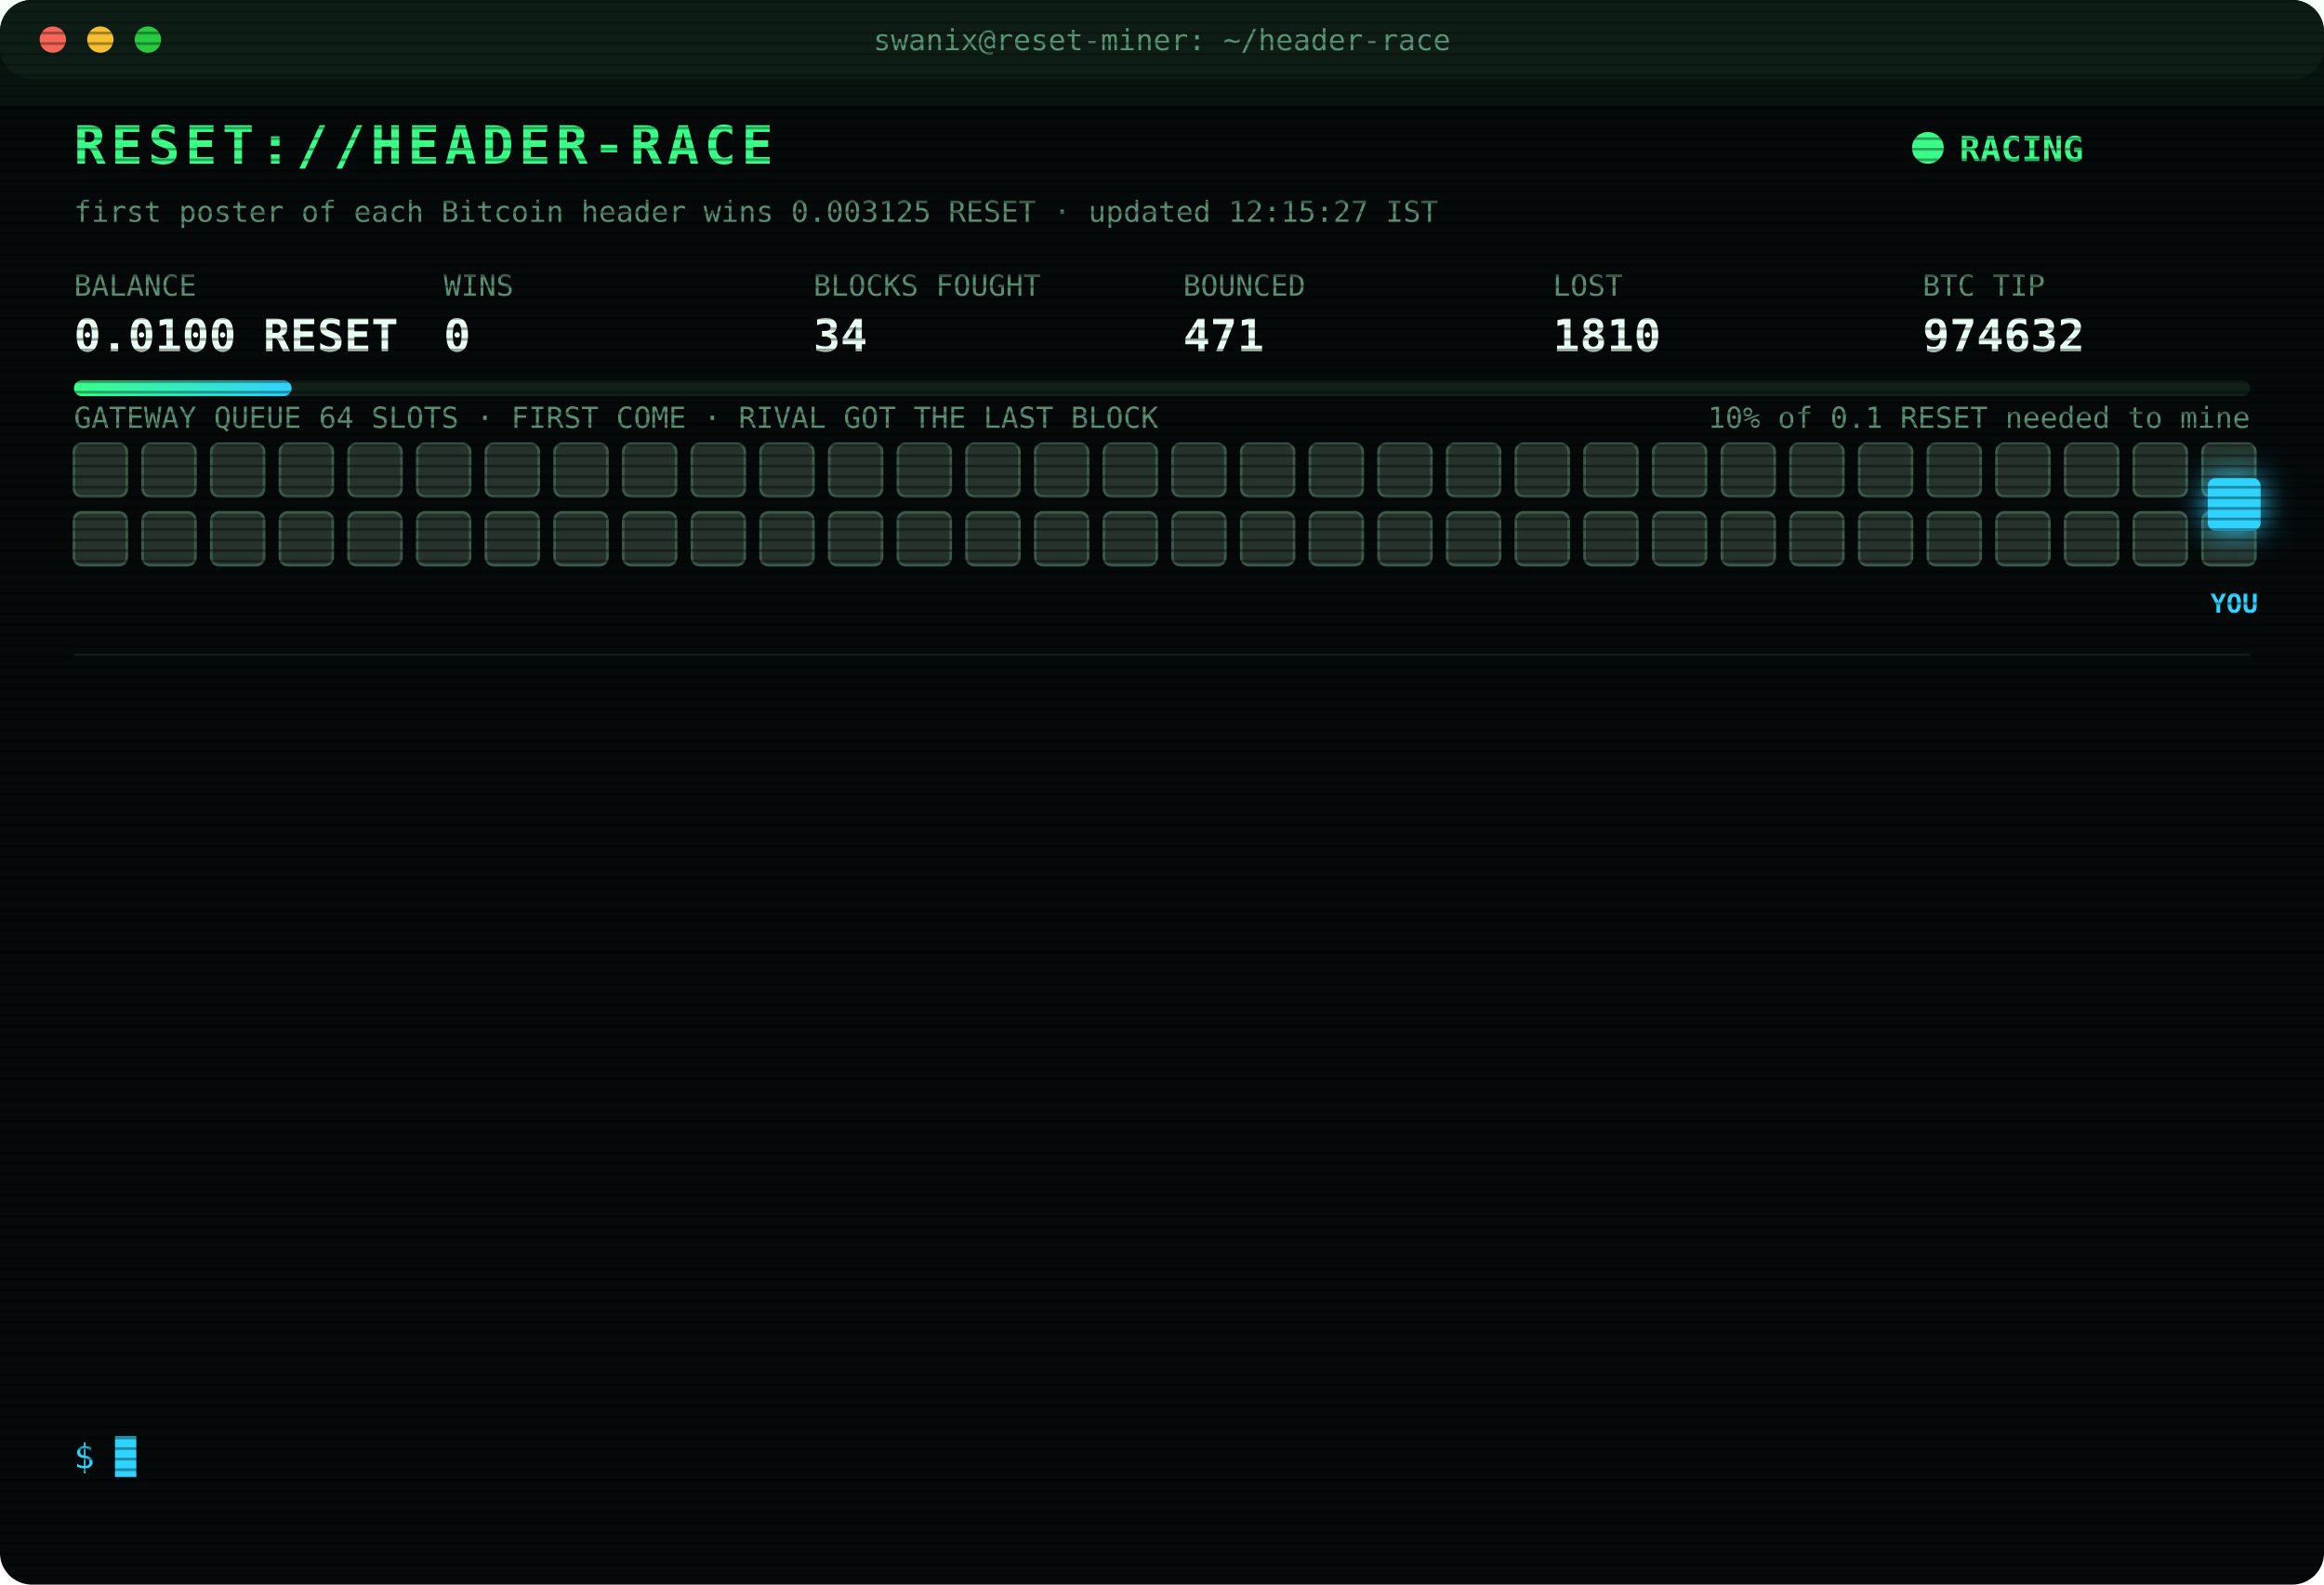
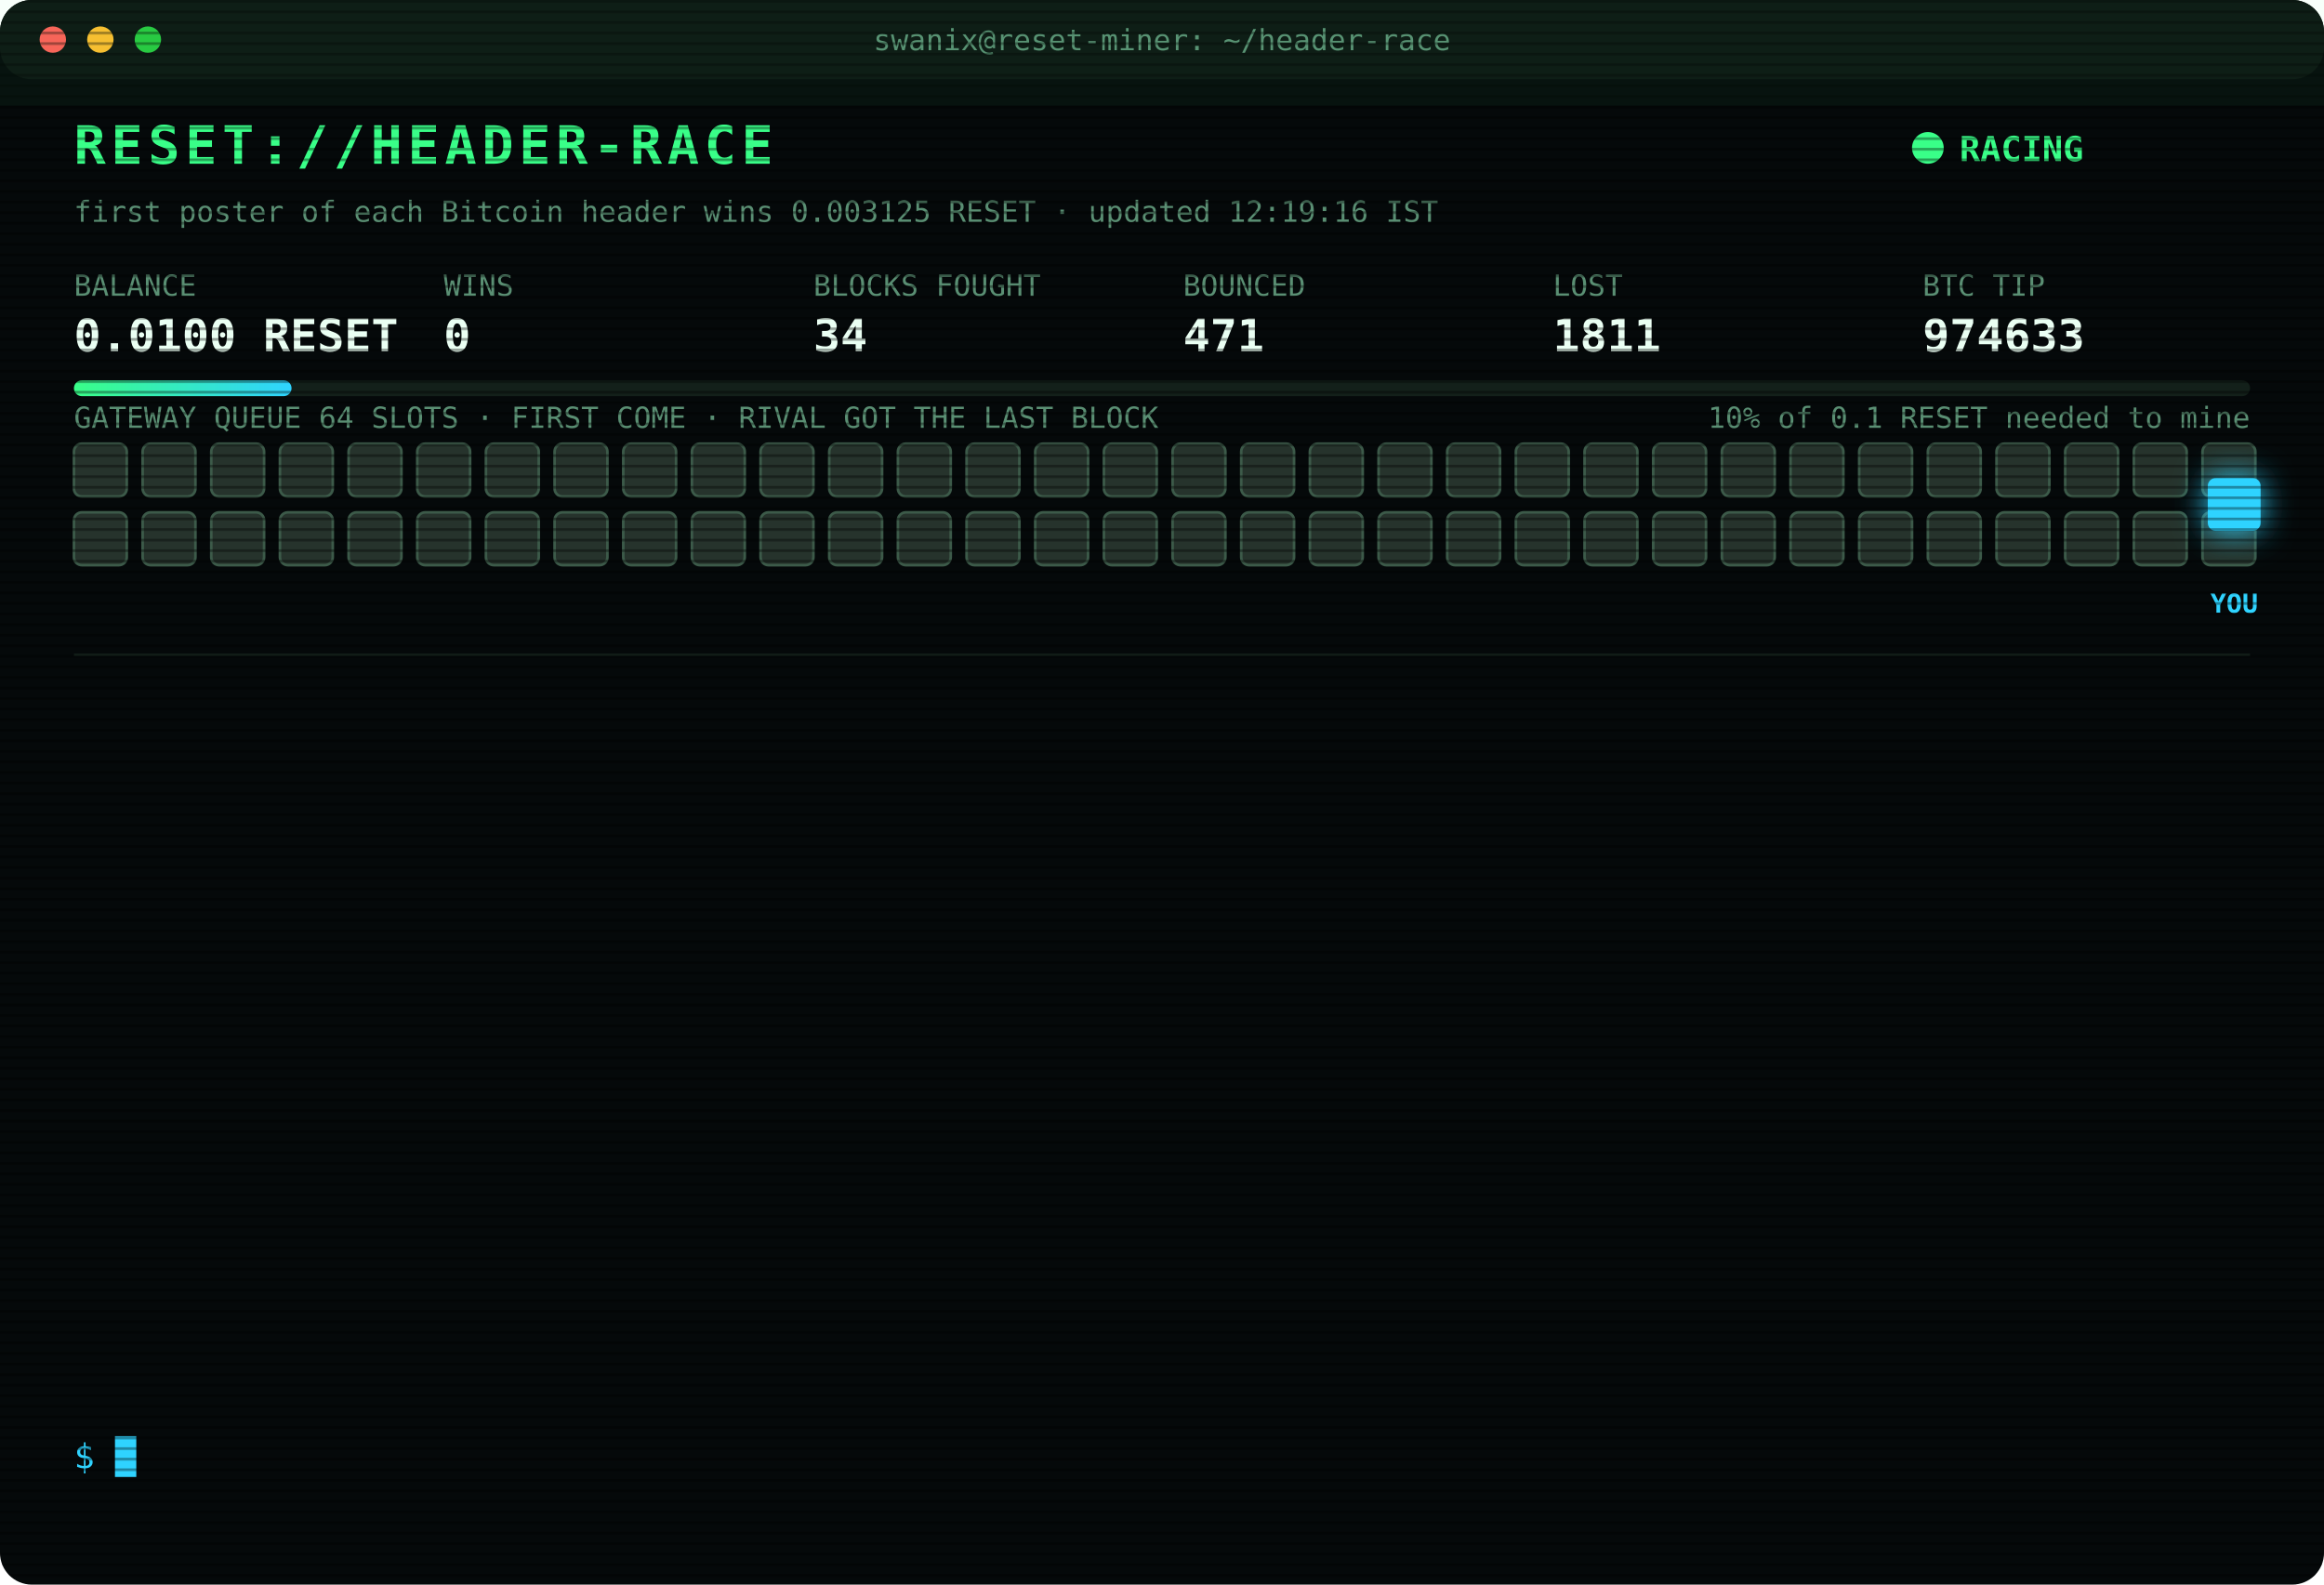
<svg xmlns="http://www.w3.org/2000/svg" width="880" height="600" viewBox="0 0 880 600" font-family="ui-monospace,SFMono-Regular,Menlo,Consolas,monospace">
  <style>
text{font-size:13px;fill:#7CFFB2}
.title{font-size:20px;font-weight:700;fill:#39FF88;letter-spacing:2px;animation:glitch 3s infinite steps(1)}
.sub{fill:#2fd3ff}.k{fill:#5a8f73;font-size:11px}.v{font-size:17px;font-weight:700;fill:#eafff3}
.ts{fill:#3f6b56}.boot{fill:#2fd3ff}.dim{fill:#5a8f73}.bad{fill:#ff4d6d}.warn{fill:#ffd23f}.mag{fill:#ff5cf0}.win{fill:#39FF88;font-weight:700}
.tag{font-size:10px;fill:#2fd3ff;font-weight:700}
.rival{fill:#26332c;stroke:#3c5a49;animation:jam 1.2s infinite alternate}
.idle{fill:#141c18;stroke:#22302a;animation:breathe 4s infinite}
.me{fill:#2fd3ff;filter:drop-shadow(0 0 6px #2fd3ff)}
.hover{animation:nudge 1.1s infinite ease-in-out}.bounce{animation:kick 1.4s infinite}
.ln{opacity:0;animation:in .4s forwards}
.cur{animation:blink 1s infinite steps(1)}
.scan{animation:scan 6s infinite linear}
.led{animation:blink 1.4s infinite}
@keyframes in{from{opacity:0;transform:translateX(-6px)}to{opacity:1;transform:none}}
@keyframes blink{50%{opacity:0}}
@keyframes jam{to{fill:#33463b}}
@keyframes breathe{50%{opacity:.4}}
@keyframes nudge{50%{transform:translateX(-10px)}}
@keyframes kick{0%,100%{transform:none}30%{transform:translateX(-14px)}55%{transform:translateX(10px) translateY(-6px)}}
@keyframes glitch{0%,92%{transform:none}93%{transform:translateX(2px);fill:#ff4d6d}95%{transform:translateX(-2px);fill:#2fd3ff}97%{transform:none}}
@keyframes scan{from{transform:translateY(-40px)}to{transform:translateY(600px)}}
</style>
  <defs>
    <pattern id="sl" width="4" height="4" patternUnits="userSpaceOnUse">
      <rect width="4" height="1" fill="#000" opacity=".35" />
    </pattern>
    <linearGradient id="bar">
      <stop offset="0" stop-color="#39FF88" />
      <stop offset="1" stop-color="#2fd3ff" />
    </linearGradient>
  </defs>
  <rect width="880" height="600" rx="12" fill="#05090a" />
  <rect width="880" height="30" rx="12" fill="#0d1512" />
  <circle cx="20" cy="15" r="5" fill="#ff5f57" />
  <circle cx="38" cy="15" r="5" fill="#febc2e" />
  <circle cx="56" cy="15" r="5" fill="#28c840" />
  <text x="440" y="19" text-anchor="middle" class="k">swanix@reset-miner: ~/header-race</text>
  <text x="28" y="62" class="title">RESET://HEADER-RACE</text>
  <circle class="led" cx="730" cy="56" r="6" fill="#39FF88" />
  <text x="742" y="61" class="win">RACING</text>
-   <text x="28" y="84" class="k">first poster of each Bitcoin header wins 0.003125 RESET · updated 12:15:27 IST</text>
+   <text x="28" y="84" class="k">first poster of each Bitcoin header wins 0.003125 RESET · updated 12:19:16 IST</text>
  <text x="28" y="112" class="k">BALANCE</text>
  <text x="28" y="133" class="v">0.0100 RESET</text>
  <text x="168" y="112" class="k">WINS</text>
  <text x="168" y="133" class="v">0</text>
  <text x="308" y="112" class="k">BLOCKS FOUGHT</text>
  <text x="308" y="133" class="v">34</text>
  <text x="448" y="112" class="k">BOUNCED</text>
  <text x="448" y="133" class="v">471</text>
  <text x="588" y="112" class="k">LOST</text>
-   <text x="588" y="133" class="v">1810</text>
+   <text x="588" y="133" class="v">1811</text>
  <text x="728" y="112" class="k">BTC TIP</text>
-   <text x="728" y="133" class="v">974632</text>
+   <text x="728" y="133" class="v">974633</text>
  <rect x="28" y="144" width="824" height="6" rx="3" fill="#13201a" />
  <rect x="28" y="144" width="82.4" height="6" rx="3" fill="url(#bar)" />
  <text x="852" y="162" text-anchor="end" class="k">10% of 0.1 RESET needed to mine</text>
  <text x="28" y="162" class="k">GATEWAY QUEUE 64 SLOTS · FIRST COME · RIVAL GOT THE LAST BLOCK</text>
  <rect class="rival" x="28" y="168" width="20" height="20" rx="3" style="animation-delay:0.00s" />
  <rect class="rival" x="54" y="168" width="20" height="20" rx="3" style="animation-delay:0.05s" />
  <rect class="rival" x="80" y="168" width="20" height="20" rx="3" style="animation-delay:0.10s" />
  <rect class="rival" x="106" y="168" width="20" height="20" rx="3" style="animation-delay:0.15s" />
  <rect class="rival" x="132" y="168" width="20" height="20" rx="3" style="animation-delay:0.20s" />
  <rect class="rival" x="158" y="168" width="20" height="20" rx="3" style="animation-delay:0.25s" />
  <rect class="rival" x="184" y="168" width="20" height="20" rx="3" style="animation-delay:0.30s" />
  <rect class="rival" x="210" y="168" width="20" height="20" rx="3" style="animation-delay:0.35s" />
  <rect class="rival" x="236" y="168" width="20" height="20" rx="3" style="animation-delay:0.40s" />
  <rect class="rival" x="262" y="168" width="20" height="20" rx="3" style="animation-delay:0.45s" />
  <rect class="rival" x="288" y="168" width="20" height="20" rx="3" style="animation-delay:0.50s" />
  <rect class="rival" x="314" y="168" width="20" height="20" rx="3" style="animation-delay:0.55s" />
  <rect class="rival" x="340" y="168" width="20" height="20" rx="3" style="animation-delay:0.60s" />
  <rect class="rival" x="366" y="168" width="20" height="20" rx="3" style="animation-delay:0.65s" />
  <rect class="rival" x="392" y="168" width="20" height="20" rx="3" style="animation-delay:0.70s" />
  <rect class="rival" x="418" y="168" width="20" height="20" rx="3" style="animation-delay:0.75s" />
  <rect class="rival" x="444" y="168" width="20" height="20" rx="3" style="animation-delay:0.80s" />
  <rect class="rival" x="470" y="168" width="20" height="20" rx="3" style="animation-delay:0.85s" />
  <rect class="rival" x="496" y="168" width="20" height="20" rx="3" style="animation-delay:0.90s" />
  <rect class="rival" x="522" y="168" width="20" height="20" rx="3" style="animation-delay:0.95s" />
  <rect class="rival" x="548" y="168" width="20" height="20" rx="3" style="animation-delay:1.00s" />
  <rect class="rival" x="574" y="168" width="20" height="20" rx="3" style="animation-delay:1.05s" />
  <rect class="rival" x="600" y="168" width="20" height="20" rx="3" style="animation-delay:1.10s" />
  <rect class="rival" x="626" y="168" width="20" height="20" rx="3" style="animation-delay:1.15s" />
  <rect class="rival" x="652" y="168" width="20" height="20" rx="3" style="animation-delay:1.20s" />
  <rect class="rival" x="678" y="168" width="20" height="20" rx="3" style="animation-delay:1.25s" />
  <rect class="rival" x="704" y="168" width="20" height="20" rx="3" style="animation-delay:1.30s" />
  <rect class="rival" x="730" y="168" width="20" height="20" rx="3" style="animation-delay:1.35s" />
  <rect class="rival" x="756" y="168" width="20" height="20" rx="3" style="animation-delay:1.40s" />
  <rect class="rival" x="782" y="168" width="20" height="20" rx="3" style="animation-delay:1.45s" />
  <rect class="rival" x="808" y="168" width="20" height="20" rx="3" style="animation-delay:1.50s" />
  <rect class="rival" x="834" y="168" width="20" height="20" rx="3" style="animation-delay:1.55s" />
  <rect class="rival" x="28" y="194" width="20" height="20" rx="3" style="animation-delay:1.60s" />
  <rect class="rival" x="54" y="194" width="20" height="20" rx="3" style="animation-delay:1.65s" />
  <rect class="rival" x="80" y="194" width="20" height="20" rx="3" style="animation-delay:1.70s" />
  <rect class="rival" x="106" y="194" width="20" height="20" rx="3" style="animation-delay:1.75s" />
  <rect class="rival" x="132" y="194" width="20" height="20" rx="3" style="animation-delay:1.80s" />
  <rect class="rival" x="158" y="194" width="20" height="20" rx="3" style="animation-delay:1.85s" />
  <rect class="rival" x="184" y="194" width="20" height="20" rx="3" style="animation-delay:1.90s" />
  <rect class="rival" x="210" y="194" width="20" height="20" rx="3" style="animation-delay:1.95s" />
  <rect class="rival" x="236" y="194" width="20" height="20" rx="3" style="animation-delay:2.00s" />
  <rect class="rival" x="262" y="194" width="20" height="20" rx="3" style="animation-delay:2.05s" />
  <rect class="rival" x="288" y="194" width="20" height="20" rx="3" style="animation-delay:2.10s" />
  <rect class="rival" x="314" y="194" width="20" height="20" rx="3" style="animation-delay:2.15s" />
  <rect class="rival" x="340" y="194" width="20" height="20" rx="3" style="animation-delay:2.20s" />
  <rect class="rival" x="366" y="194" width="20" height="20" rx="3" style="animation-delay:2.25s" />
  <rect class="rival" x="392" y="194" width="20" height="20" rx="3" style="animation-delay:2.30s" />
  <rect class="rival" x="418" y="194" width="20" height="20" rx="3" style="animation-delay:2.35s" />
  <rect class="rival" x="444" y="194" width="20" height="20" rx="3" style="animation-delay:2.40s" />
  <rect class="rival" x="470" y="194" width="20" height="20" rx="3" style="animation-delay:2.45s" />
  <rect class="rival" x="496" y="194" width="20" height="20" rx="3" style="animation-delay:2.50s" />
  <rect class="rival" x="522" y="194" width="20" height="20" rx="3" style="animation-delay:2.55s" />
  <rect class="rival" x="548" y="194" width="20" height="20" rx="3" style="animation-delay:2.60s" />
  <rect class="rival" x="574" y="194" width="20" height="20" rx="3" style="animation-delay:2.65s" />
  <rect class="rival" x="600" y="194" width="20" height="20" rx="3" style="animation-delay:2.70s" />
  <rect class="rival" x="626" y="194" width="20" height="20" rx="3" style="animation-delay:2.75s" />
  <rect class="rival" x="652" y="194" width="20" height="20" rx="3" style="animation-delay:2.80s" />
  <rect class="rival" x="678" y="194" width="20" height="20" rx="3" style="animation-delay:2.85s" />
  <rect class="rival" x="704" y="194" width="20" height="20" rx="3" style="animation-delay:2.90s" />
  <rect class="rival" x="730" y="194" width="20" height="20" rx="3" style="animation-delay:2.95s" />
  <rect class="rival" x="756" y="194" width="20" height="20" rx="3" style="animation-delay:3.00s" />
  <rect class="rival" x="782" y="194" width="20" height="20" rx="3" style="animation-delay:3.05s" />
  <rect class="rival" x="808" y="194" width="20" height="20" rx="3" style="animation-delay:3.10s" />
  <rect class="rival" x="834" y="194" width="20" height="20" rx="3" style="animation-delay:3.15s" />
  <g class="hover">
    <rect class="me" x="836" y="181" width="20" height="20" rx="3" />
    <text class="tag" x="846" y="232" text-anchor="middle">YOU</text>
  </g>
  <line x1="28" x2="852" y1="248" y2="248" stroke="#13201a" />
  <g class="ln" style="animation-delay:0.40s">
-     <text x="28" y="270" class="ts">09:29:39</text>
-     <text x="104" y="270" class="bad">[LOST] #974620 taken by a rival miner</text>
+     <text x="28" y="270" class="ts">09:42:52</text>
+     <text x="104" y="270" class="bad">[LOST] #974622 taken by a rival miner</text>
  </g>
  <g class="ln" style="animation-delay:0.65s">
-     <text x="28" y="292" class="ts">09:42:52</text>
-     <text x="104" y="292" class="bad">[LOST] #974622 taken by a rival miner</text>
+     <text x="28" y="292" class="ts">09:52:53</text>
+     <text x="104" y="292" class="bad">[LOST] #974623 taken by a rival miner</text>
  </g>
  <g class="ln" style="animation-delay:0.90s">
-     <text x="28" y="314" class="ts">09:52:53</text>
-     <text x="104" y="314" class="bad">[LOST] #974623 taken by a rival miner</text>
+     <text x="28" y="314" class="ts">10:01:07</text>
+     <text x="104" y="314" class="bad">[LOST] #974624 taken by a rival miner</text>
  </g>
  <g class="ln" style="animation-delay:1.15s">
-     <text x="28" y="336" class="ts">10:01:07</text>
-     <text x="104" y="336" class="bad">[LOST] #974624 taken by a rival miner</text>
+     <text x="28" y="336" class="ts">10:22:47</text>
+     <text x="104" y="336" class="bad">[LOST] #974625 taken by a rival miner</text>
  </g>
  <g class="ln" style="animation-delay:1.40s">
-     <text x="28" y="358" class="ts">10:22:47</text>
-     <text x="104" y="358" class="bad">[LOST] #974625 taken by a rival miner</text>
+     <text x="28" y="358" class="ts">10:23:27</text>
+     <text x="104" y="358" class="bad">[LOST] #974626 taken by a rival miner</text>
  </g>
  <g class="ln" style="animation-delay:1.65s">
-     <text x="28" y="380" class="ts">10:23:27</text>
-     <text x="104" y="380" class="bad">[LOST] #974626 taken by a rival miner</text>
+     <text x="28" y="380" class="ts">10:26:49</text>
+     <text x="104" y="380" class="bad">[LOST] #974627 taken by a rival miner</text>
  </g>
  <g class="ln" style="animation-delay:1.90s">
-     <text x="28" y="402" class="ts">10:26:49</text>
-     <text x="104" y="402" class="bad">[LOST] #974627 taken by a rival miner</text>
+     <text x="28" y="402" class="ts">10:38:31</text>
+     <text x="104" y="402" class="bad">[LOST] #974628 taken by a rival miner</text>
  </g>
  <g class="ln" style="animation-delay:2.15s">
-     <text x="28" y="424" class="ts">10:38:31</text>
-     <text x="104" y="424" class="bad">[LOST] #974628 taken by a rival miner</text>
+     <text x="28" y="424" class="ts">11:40:09</text>
+     <text x="104" y="424" class="bad">[LOST] #974630 taken by a rival miner</text>
  </g>
  <g class="ln" style="animation-delay:2.40s">
-     <text x="28" y="446" class="ts">11:40:09</text>
-     <text x="104" y="446" class="bad">[LOST] #974630 taken by a rival miner</text>
+     <text x="28" y="446" class="ts">11:40:39</text>
+     <text x="104" y="446" class="dim">[STINT END] calls 756 · wins 0</text>
  </g>
  <g class="ln" style="animation-delay:2.65s">
-     <text x="28" y="468" class="ts">11:40:39</text>
-     <text x="104" y="468" class="dim">[STINT END] calls 756 · wins 0</text>
+     <text x="28" y="468" class="ts">11:45:30</text>
+     <text x="104" y="468" class="boot">[BOOT] racer v3 online · 3 feeds · stint 340m</text>
  </g>
  <g class="ln" style="animation-delay:2.90s">
-     <text x="28" y="490" class="ts">11:45:30</text>
-     <text x="104" y="490" class="boot">[BOOT] racer v3 online · 3 feeds · stint 340m</text>
+     <text x="28" y="490" class="ts">11:46:08</text>
+     <text x="104" y="490" class="bad">[LOST] #974631 taken by a rival miner</text>
  </g>
  <g class="ln" style="animation-delay:3.15s">
-     <text x="28" y="512" class="ts">11:46:08</text>
-     <text x="104" y="512" class="bad">[LOST] #974631 taken by a rival miner</text>
+     <text x="28" y="512" class="ts">12:11:22</text>
+     <text x="104" y="512" class="bad">[LOST] #974632 taken by a rival miner</text>
  </g>
  <g class="ln" style="animation-delay:3.40s">
-     <text x="28" y="534" class="ts">12:11:22</text>
-     <text x="104" y="534" class="bad">[LOST] #974632 taken by a rival miner</text>
+     <text x="28" y="534" class="ts">12:19:16</text>
+     <text x="104" y="534" class="bad">[LOST] #974633 taken by a rival miner</text>
  </g>
  <text x="28" y="556" class="sub">$ <tspan class="cur">█</tspan>
  </text>
  <rect width="880" height="600" rx="12" fill="url(#sl)" pointer-events="none" />
  <rect class="scan" width="880" height="40" fill="#39FF88" opacity=".04" />
</svg>
